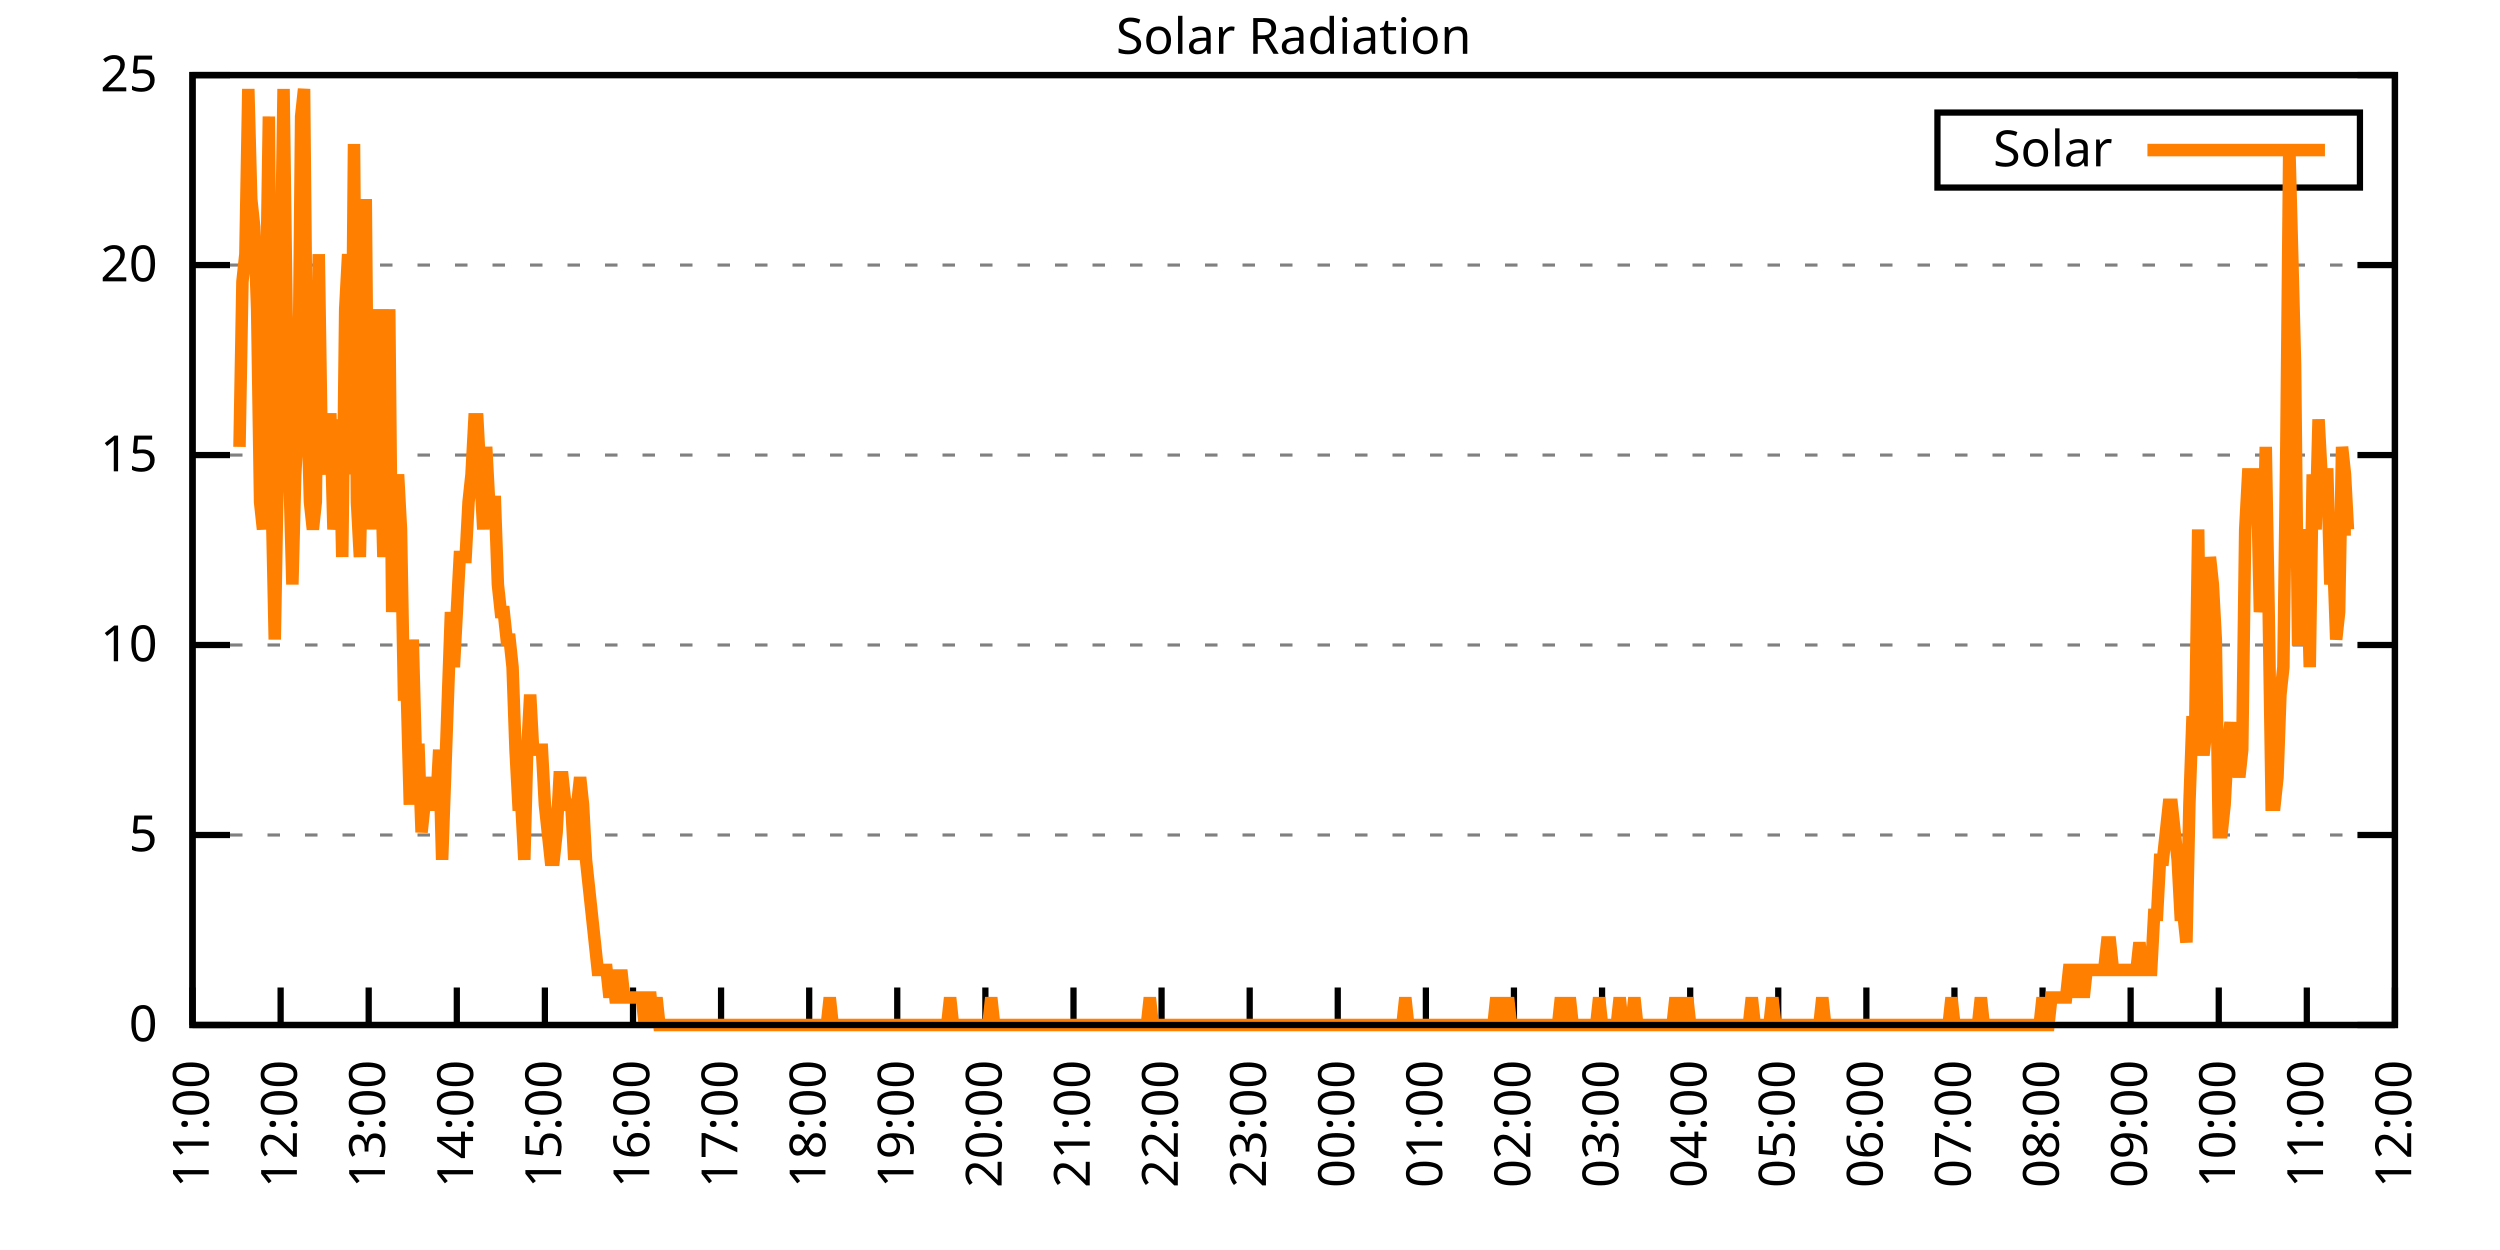
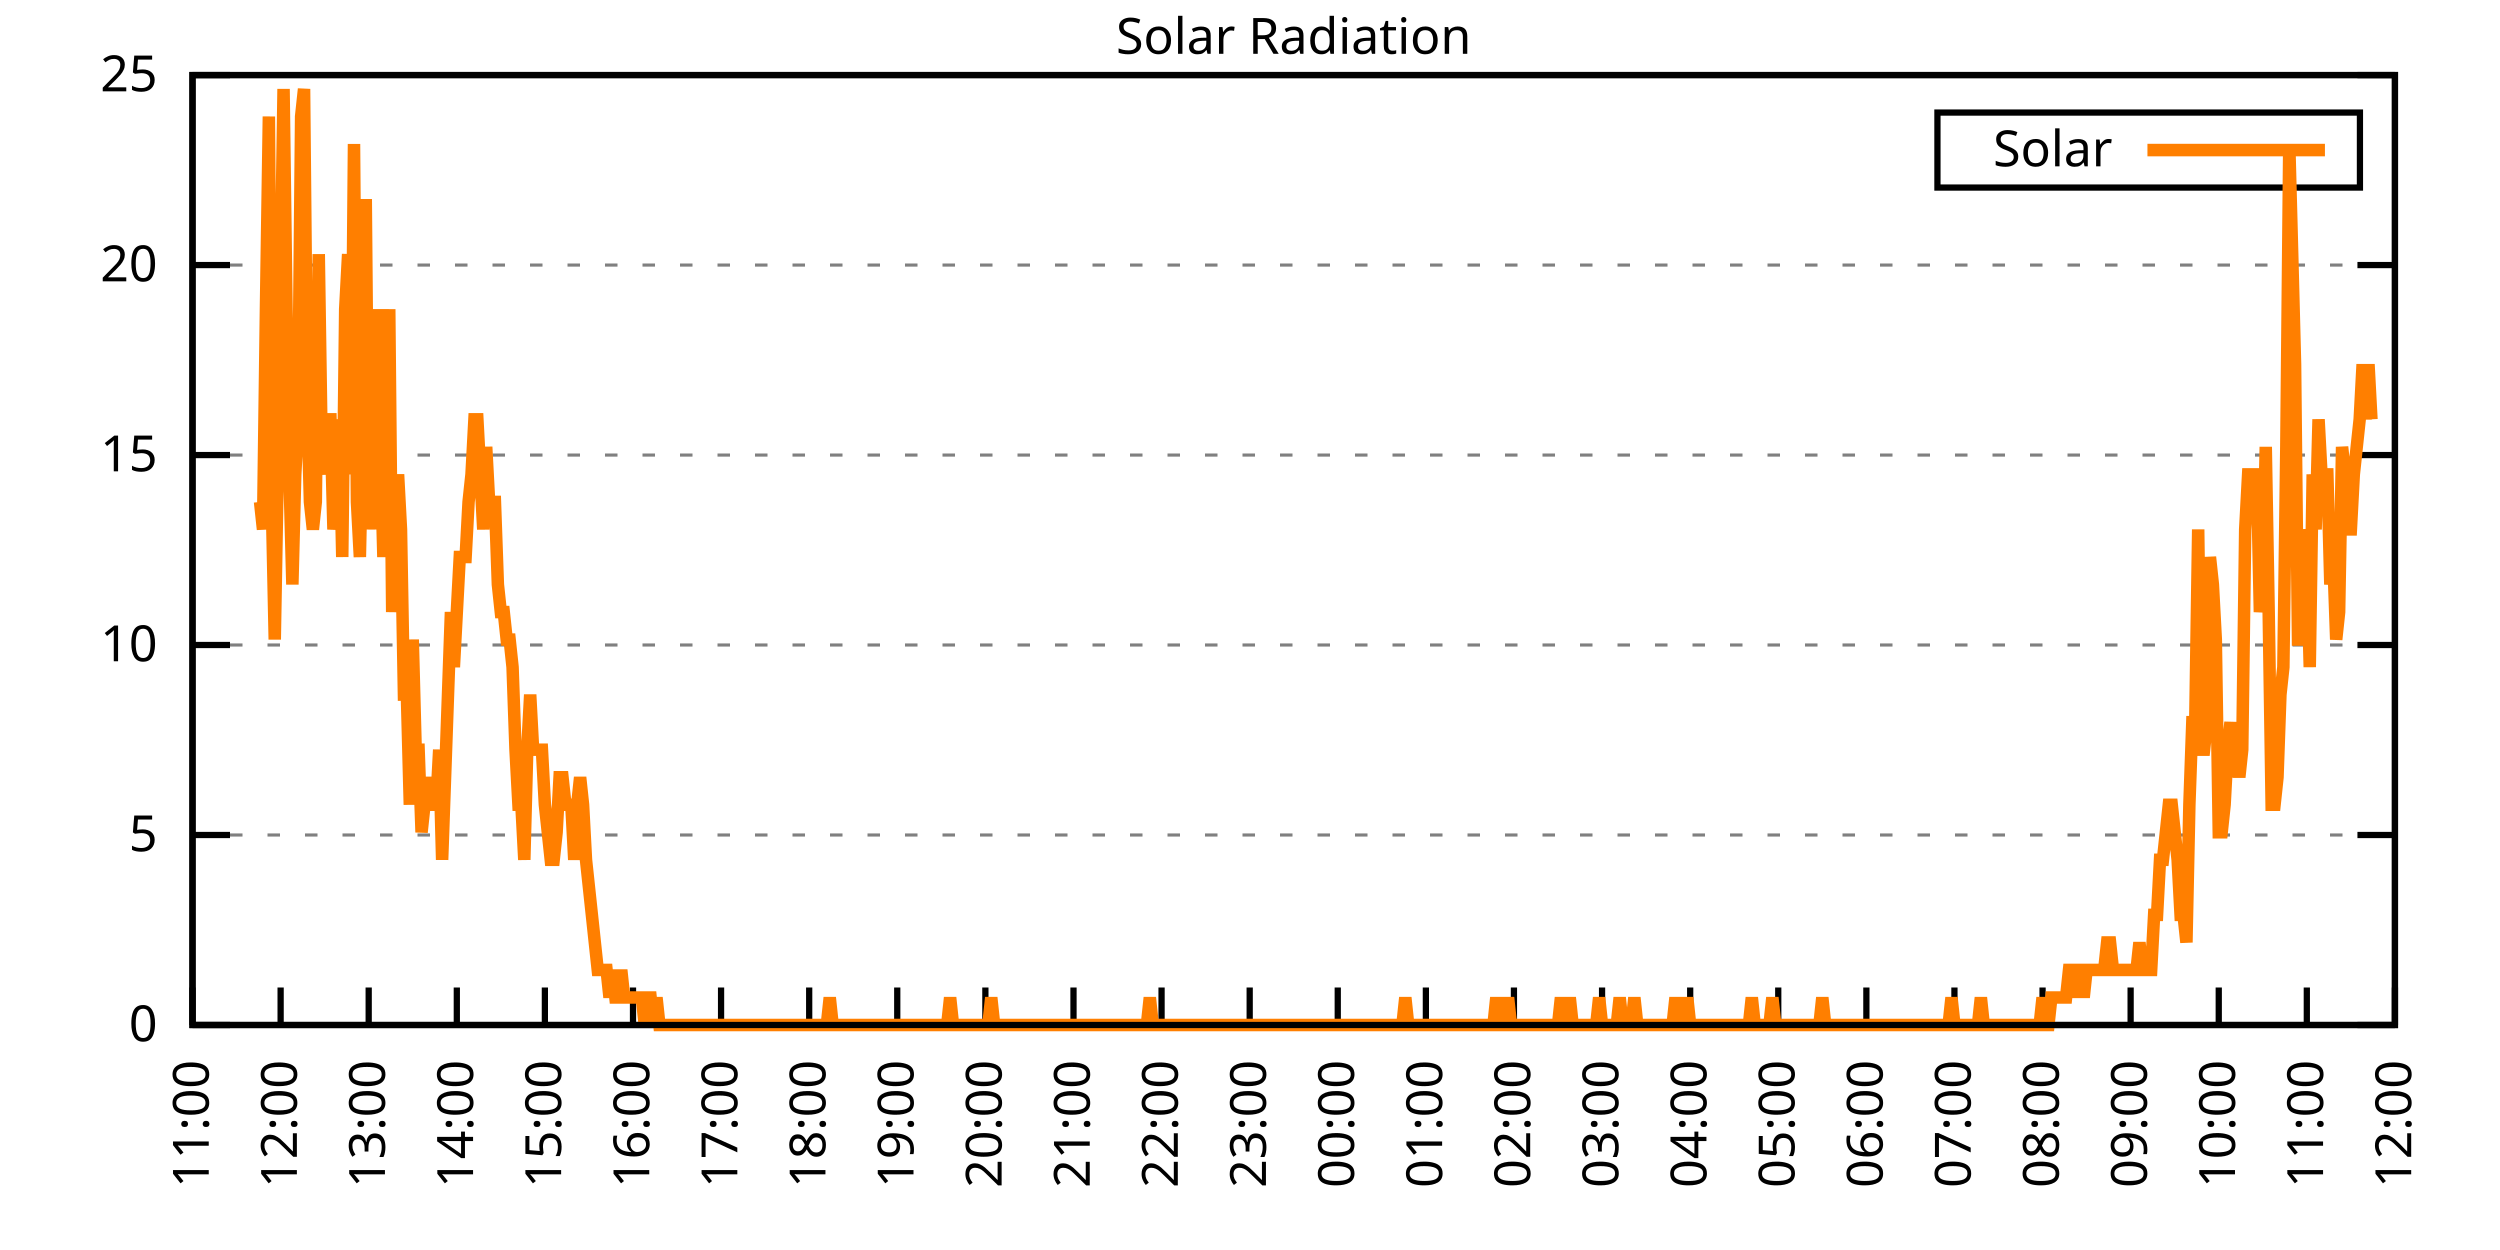
<svg xmlns="http://www.w3.org/2000/svg" xmlns:xlink="http://www.w3.org/1999/xlink" width="400" height="200" viewBox="0 0 400 200">
  <g id="gnuplot_canvas">
    <rect x="0" y="0" width="400" height="200" fill="none" />
    <defs>
      <circle id="gpDot" r="0.5" stroke-width="0.5" stroke="currentColor" />
      <path id="gpPt0" stroke-width="0.333" stroke="currentColor" d="M-1,0 h2 M0,-1 v2" />
      <path id="gpPt1" stroke-width="0.333" stroke="currentColor" d="M-1,-1 L1,1 M1,-1 L-1,1" />
      <path id="gpPt2" stroke-width="0.333" stroke="currentColor" d="M-1,0 L1,0 M0,-1 L0,1 M-1,-1 L1,1 M-1,1 L1,-1" />
      <rect id="gpPt3" stroke-width="0.333" stroke="currentColor" x="-1" y="-1" width="2" height="2" />
      <rect id="gpPt4" stroke-width="0.333" stroke="currentColor" fill="currentColor" x="-1" y="-1" width="2" height="2" />
      <circle id="gpPt5" stroke-width="0.333" stroke="currentColor" cx="0" cy="0" r="1" />
      <use xlink:href="#gpPt5" id="gpPt6" fill="currentColor" stroke="none" />
      <path id="gpPt7" stroke-width="0.333" stroke="currentColor" d="M0,-1.33 L-1.33,0.67 L1.33,0.67 z" />
      <use xlink:href="#gpPt7" id="gpPt8" fill="currentColor" stroke="none" />
      <use xlink:href="#gpPt7" id="gpPt9" stroke="currentColor" transform="rotate(180)" />
      <use xlink:href="#gpPt9" id="gpPt10" fill="currentColor" stroke="none" />
      <use xlink:href="#gpPt3" id="gpPt11" stroke="currentColor" transform="rotate(45)" />
      <use xlink:href="#gpPt11" id="gpPt12" fill="currentColor" stroke="none" />
      <path id="gpPt13" stroke-width="0.333" stroke="currentColor" d="M0,1.330 L1.265,0.411 L0.782,-1.067 L-0.782,-1.076 L-1.265,0.411 z" />
      <use xlink:href="#gpPt13" id="gpPt14" fill="currentColor" stroke="none" />
      <filter id="textbox" filterUnits="objectBoundingBox" x="0" y="0" height="1" width="1">
        <feFlood flood-color="white" flood-opacity="1" result="bgnd" />
        <feComposite in="SourceGraphic" in2="bgnd" operator="atop" />
      </filter>
      <filter id="greybox" filterUnits="objectBoundingBox" x="0" y="0" height="1" width="1">
        <feFlood flood-color="lightgrey" flood-opacity="1" result="grey" />
        <feComposite in="SourceGraphic" in2="grey" operator="atop" />
      </filter>
    </defs>
    <g fill="none" color="white" stroke="currentColor" stroke-width="1.00" stroke-linecap="butt" stroke-linejoin="miter">
</g>
    <g fill="none" color="black" stroke="currentColor" stroke-width="1.00" stroke-linecap="butt" stroke-linejoin="miter">
      <g stroke="none" shape-rendering="crispEdges">
        <polygon fill="rgb(255, 255, 255)" points="30.80,164.00 383.18,164.00 383.18,12.02 30.80,12.02 " />
      </g>
    </g>
    <g fill="none" color="black" stroke="currentColor" stroke-width="1.00" stroke-linecap="butt" stroke-linejoin="miter">
</g>
    <g fill="none" color="black" stroke="black" stroke-width="0.50" stroke-linecap="butt" stroke-linejoin="miter">
</g>
    <g fill="none" color="gray" stroke="currentColor" stroke-width="0.50" stroke-linecap="butt" stroke-linejoin="miter">
      <path stroke="gray" stroke-dasharray="2,4" class="gridline" d="M30.80,164.00 L383.19,164.00  " />
    </g>
    <g fill="none" color="gray" stroke="gray" stroke-width="1.00" stroke-linecap="butt" stroke-linejoin="miter">
</g>
    <g fill="none" color="black" stroke="currentColor" stroke-width="1.00" stroke-linecap="butt" stroke-linejoin="miter">
      <path stroke="black" d="M30.80,164.00 L36.80,164.00 M383.19,164.00 L377.19,164.00  " />
      <g transform="translate(25.20,166.60)" stroke="none" fill="black" font-family="Sans" font-size="8.00" text-anchor="end">
        <text>
          <tspan font-family="Sans"> 0</tspan>
        </text>
      </g>
    </g>
    <g fill="none" color="black" stroke="currentColor" stroke-width="1.00" stroke-linecap="butt" stroke-linejoin="miter">
</g>
    <g fill="none" color="black" stroke="black" stroke-width="0.50" stroke-linecap="butt" stroke-linejoin="miter">
</g>
    <g fill="none" color="gray" stroke="currentColor" stroke-width="0.50" stroke-linecap="butt" stroke-linejoin="miter">
      <path stroke="gray" stroke-dasharray="2,4" class="gridline" d="M30.80,133.60 L383.19,133.60  " />
    </g>
    <g fill="none" color="gray" stroke="gray" stroke-width="1.00" stroke-linecap="butt" stroke-linejoin="miter">
</g>
    <g fill="none" color="black" stroke="currentColor" stroke-width="1.00" stroke-linecap="butt" stroke-linejoin="miter">
      <path stroke="black" d="M30.80,133.60 L36.80,133.60 M383.19,133.60 L377.19,133.60  " />
      <g transform="translate(25.20,136.20)" stroke="none" fill="black" font-family="Sans" font-size="8.00" text-anchor="end">
        <text>
          <tspan font-family="Sans"> 5</tspan>
        </text>
      </g>
    </g>
    <g fill="none" color="black" stroke="currentColor" stroke-width="1.00" stroke-linecap="butt" stroke-linejoin="miter">
</g>
    <g fill="none" color="black" stroke="black" stroke-width="0.50" stroke-linecap="butt" stroke-linejoin="miter">
</g>
    <g fill="none" color="gray" stroke="currentColor" stroke-width="0.50" stroke-linecap="butt" stroke-linejoin="miter">
      <path stroke="gray" stroke-dasharray="2,4" class="gridline" d="M30.80,103.20 L383.19,103.20  " />
    </g>
    <g fill="none" color="gray" stroke="gray" stroke-width="1.00" stroke-linecap="butt" stroke-linejoin="miter">
</g>
    <g fill="none" color="black" stroke="currentColor" stroke-width="1.00" stroke-linecap="butt" stroke-linejoin="miter">
      <path stroke="black" d="M30.80,103.20 L36.80,103.20 M383.19,103.20 L377.19,103.20  " />
      <g transform="translate(25.20,105.80)" stroke="none" fill="black" font-family="Sans" font-size="8.00" text-anchor="end">
        <text>
          <tspan font-family="Sans"> 10</tspan>
        </text>
      </g>
    </g>
    <g fill="none" color="black" stroke="currentColor" stroke-width="1.00" stroke-linecap="butt" stroke-linejoin="miter">
</g>
    <g fill="none" color="black" stroke="black" stroke-width="0.50" stroke-linecap="butt" stroke-linejoin="miter">
</g>
    <g fill="none" color="gray" stroke="currentColor" stroke-width="0.50" stroke-linecap="butt" stroke-linejoin="miter">
      <path stroke="gray" stroke-dasharray="2,4" class="gridline" d="M30.80,72.81 L383.19,72.81  " />
    </g>
    <g fill="none" color="gray" stroke="gray" stroke-width="1.00" stroke-linecap="butt" stroke-linejoin="miter">
</g>
    <g fill="none" color="black" stroke="currentColor" stroke-width="1.00" stroke-linecap="butt" stroke-linejoin="miter">
      <path stroke="black" d="M30.80,72.81 L36.80,72.81 M383.19,72.81 L377.19,72.81  " />
      <g transform="translate(25.20,75.41)" stroke="none" fill="black" font-family="Sans" font-size="8.00" text-anchor="end">
        <text>
          <tspan font-family="Sans"> 15</tspan>
        </text>
      </g>
    </g>
    <g fill="none" color="black" stroke="currentColor" stroke-width="1.00" stroke-linecap="butt" stroke-linejoin="miter">
</g>
    <g fill="none" color="black" stroke="black" stroke-width="0.50" stroke-linecap="butt" stroke-linejoin="miter">
</g>
    <g fill="none" color="gray" stroke="currentColor" stroke-width="0.50" stroke-linecap="butt" stroke-linejoin="miter">
      <path stroke="gray" stroke-dasharray="2,4" class="gridline" d="M30.80,42.41 L383.19,42.41  " />
    </g>
    <g fill="none" color="gray" stroke="gray" stroke-width="1.00" stroke-linecap="butt" stroke-linejoin="miter">
</g>
    <g fill="none" color="black" stroke="currentColor" stroke-width="1.00" stroke-linecap="butt" stroke-linejoin="miter">
      <path stroke="black" d="M30.80,42.41 L36.80,42.41 M383.19,42.41 L377.19,42.41  " />
      <g transform="translate(25.20,45.01)" stroke="none" fill="black" font-family="Sans" font-size="8.00" text-anchor="end">
        <text>
          <tspan font-family="Sans"> 20</tspan>
        </text>
      </g>
    </g>
    <g fill="none" color="black" stroke="currentColor" stroke-width="1.00" stroke-linecap="butt" stroke-linejoin="miter">
</g>
    <g fill="none" color="black" stroke="black" stroke-width="0.50" stroke-linecap="butt" stroke-linejoin="miter">
</g>
    <g fill="none" color="gray" stroke="currentColor" stroke-width="0.50" stroke-linecap="butt" stroke-linejoin="miter">
      <path stroke="gray" stroke-dasharray="2,4" class="gridline" d="M30.80,12.01 L383.19,12.01  " />
    </g>
    <g fill="none" color="gray" stroke="gray" stroke-width="1.00" stroke-linecap="butt" stroke-linejoin="miter">
</g>
    <g fill="none" color="black" stroke="currentColor" stroke-width="1.00" stroke-linecap="butt" stroke-linejoin="miter">
      <path stroke="black" d="M30.80,12.01 L36.80,12.01 M383.19,12.01 L377.19,12.01  " />
      <g transform="translate(25.20,14.61)" stroke="none" fill="black" font-family="Sans" font-size="8.00" text-anchor="end">
        <text>
          <tspan font-family="Sans"> 25</tspan>
        </text>
      </g>
    </g>
    <g fill="none" color="black" stroke="currentColor" stroke-width="1.00" stroke-linecap="butt" stroke-linejoin="miter">
      <path stroke="black" d="M30.80,164.00 L30.80,158.00  " />
      <g transform="translate(33.40,169.60) rotate(270.00)" stroke="none" fill="black" font-family="Sans" font-size="8.00" text-anchor="end">
        <text>
          <tspan font-family="Sans">11:00</tspan>
        </text>
      </g>
    </g>
    <g fill="none" color="black" stroke="currentColor" stroke-width="1.00" stroke-linecap="butt" stroke-linejoin="miter">
      <path stroke="black" d="M44.90,164.00 L44.90,158.00  " />
      <g transform="translate(47.50,169.60) rotate(270.00)" stroke="none" fill="black" font-family="Sans" font-size="8.00" text-anchor="end">
        <text>
          <tspan font-family="Sans">12:00</tspan>
        </text>
      </g>
    </g>
    <g fill="none" color="black" stroke="currentColor" stroke-width="1.00" stroke-linecap="butt" stroke-linejoin="miter">
      <path stroke="black" d="M58.99,164.00 L58.99,158.00  " />
      <g transform="translate(61.59,169.60) rotate(270.00)" stroke="none" fill="black" font-family="Sans" font-size="8.00" text-anchor="end">
        <text>
          <tspan font-family="Sans">13:00</tspan>
        </text>
      </g>
    </g>
    <g fill="none" color="black" stroke="currentColor" stroke-width="1.00" stroke-linecap="butt" stroke-linejoin="miter">
      <path stroke="black" d="M73.09,164.00 L73.09,158.00  " />
      <g transform="translate(75.69,169.60) rotate(270.00)" stroke="none" fill="black" font-family="Sans" font-size="8.00" text-anchor="end">
        <text>
          <tspan font-family="Sans">14:00</tspan>
        </text>
      </g>
    </g>
    <g fill="none" color="black" stroke="currentColor" stroke-width="1.00" stroke-linecap="butt" stroke-linejoin="miter">
      <path stroke="black" d="M87.18,164.00 L87.18,158.00  " />
      <g transform="translate(89.78,169.60) rotate(270.00)" stroke="none" fill="black" font-family="Sans" font-size="8.00" text-anchor="end">
        <text>
          <tspan font-family="Sans">15:00</tspan>
        </text>
      </g>
    </g>
    <g fill="none" color="black" stroke="currentColor" stroke-width="1.00" stroke-linecap="butt" stroke-linejoin="miter">
      <path stroke="black" d="M101.28,164.00 L101.28,158.00  " />
      <g transform="translate(103.88,169.60) rotate(270.00)" stroke="none" fill="black" font-family="Sans" font-size="8.00" text-anchor="end">
        <text>
          <tspan font-family="Sans">16:00</tspan>
        </text>
      </g>
    </g>
    <g fill="none" color="black" stroke="currentColor" stroke-width="1.00" stroke-linecap="butt" stroke-linejoin="miter">
      <path stroke="black" d="M115.37,164.00 L115.37,158.00  " />
      <g transform="translate(117.97,169.60) rotate(270.00)" stroke="none" fill="black" font-family="Sans" font-size="8.00" text-anchor="end">
        <text>
          <tspan font-family="Sans">17:00</tspan>
        </text>
      </g>
    </g>
    <g fill="none" color="black" stroke="currentColor" stroke-width="1.00" stroke-linecap="butt" stroke-linejoin="miter">
      <path stroke="black" d="M129.47,164.00 L129.47,158.00  " />
      <g transform="translate(132.07,169.60) rotate(270.00)" stroke="none" fill="black" font-family="Sans" font-size="8.00" text-anchor="end">
        <text>
          <tspan font-family="Sans">18:00</tspan>
        </text>
      </g>
    </g>
    <g fill="none" color="black" stroke="currentColor" stroke-width="1.00" stroke-linecap="butt" stroke-linejoin="miter">
      <path stroke="black" d="M143.56,164.00 L143.56,158.00  " />
      <g transform="translate(146.16,169.60) rotate(270.00)" stroke="none" fill="black" font-family="Sans" font-size="8.00" text-anchor="end">
        <text>
          <tspan font-family="Sans">19:00</tspan>
        </text>
      </g>
    </g>
    <g fill="none" color="black" stroke="currentColor" stroke-width="1.00" stroke-linecap="butt" stroke-linejoin="miter">
      <path stroke="black" d="M157.66,164.00 L157.66,158.00  " />
      <g transform="translate(160.26,169.60) rotate(270.00)" stroke="none" fill="black" font-family="Sans" font-size="8.00" text-anchor="end">
        <text>
          <tspan font-family="Sans">20:00</tspan>
        </text>
      </g>
    </g>
    <g fill="none" color="black" stroke="currentColor" stroke-width="1.00" stroke-linecap="butt" stroke-linejoin="miter">
      <path stroke="black" d="M171.76,164.00 L171.76,158.00  " />
      <g transform="translate(174.36,169.60) rotate(270.00)" stroke="none" fill="black" font-family="Sans" font-size="8.00" text-anchor="end">
        <text>
          <tspan font-family="Sans">21:00</tspan>
        </text>
      </g>
    </g>
    <g fill="none" color="black" stroke="currentColor" stroke-width="1.00" stroke-linecap="butt" stroke-linejoin="miter">
      <path stroke="black" d="M185.85,164.00 L185.85,158.00  " />
      <g transform="translate(188.45,169.60) rotate(270.00)" stroke="none" fill="black" font-family="Sans" font-size="8.00" text-anchor="end">
        <text>
          <tspan font-family="Sans">22:00</tspan>
        </text>
      </g>
    </g>
    <g fill="none" color="black" stroke="currentColor" stroke-width="1.00" stroke-linecap="butt" stroke-linejoin="miter">
      <path stroke="black" d="M199.95,164.00 L199.95,158.00  " />
      <g transform="translate(202.55,169.60) rotate(270.00)" stroke="none" fill="black" font-family="Sans" font-size="8.00" text-anchor="end">
        <text>
          <tspan font-family="Sans">23:00</tspan>
        </text>
      </g>
    </g>
    <g fill="none" color="black" stroke="currentColor" stroke-width="1.00" stroke-linecap="butt" stroke-linejoin="miter">
      <path stroke="black" d="M214.04,164.00 L214.04,158.00  " />
      <g transform="translate(216.64,169.60) rotate(270.00)" stroke="none" fill="black" font-family="Sans" font-size="8.00" text-anchor="end">
        <text>
          <tspan font-family="Sans">00:00</tspan>
        </text>
      </g>
    </g>
    <g fill="none" color="black" stroke="currentColor" stroke-width="1.00" stroke-linecap="butt" stroke-linejoin="miter">
      <path stroke="black" d="M228.14,164.00 L228.14,158.00  " />
      <g transform="translate(230.74,169.60) rotate(270.00)" stroke="none" fill="black" font-family="Sans" font-size="8.00" text-anchor="end">
        <text>
          <tspan font-family="Sans">01:00</tspan>
        </text>
      </g>
    </g>
    <g fill="none" color="black" stroke="currentColor" stroke-width="1.00" stroke-linecap="butt" stroke-linejoin="miter">
      <path stroke="black" d="M242.23,164.00 L242.23,158.00  " />
      <g transform="translate(244.83,169.60) rotate(270.00)" stroke="none" fill="black" font-family="Sans" font-size="8.00" text-anchor="end">
        <text>
          <tspan font-family="Sans">02:00</tspan>
        </text>
      </g>
    </g>
    <g fill="none" color="black" stroke="currentColor" stroke-width="1.00" stroke-linecap="butt" stroke-linejoin="miter">
      <path stroke="black" d="M256.33,164.00 L256.33,158.00  " />
      <g transform="translate(258.93,169.60) rotate(270.00)" stroke="none" fill="black" font-family="Sans" font-size="8.00" text-anchor="end">
        <text>
          <tspan font-family="Sans">03:00</tspan>
        </text>
      </g>
    </g>
    <g fill="none" color="black" stroke="currentColor" stroke-width="1.00" stroke-linecap="butt" stroke-linejoin="miter">
      <path stroke="black" d="M270.43,164.00 L270.43,158.00  " />
      <g transform="translate(273.03,169.60) rotate(270.00)" stroke="none" fill="black" font-family="Sans" font-size="8.00" text-anchor="end">
        <text>
          <tspan font-family="Sans">04:00</tspan>
        </text>
      </g>
    </g>
    <g fill="none" color="black" stroke="currentColor" stroke-width="1.00" stroke-linecap="butt" stroke-linejoin="miter">
      <path stroke="black" d="M284.52,164.00 L284.52,158.00  " />
      <g transform="translate(287.12,169.60) rotate(270.00)" stroke="none" fill="black" font-family="Sans" font-size="8.00" text-anchor="end">
        <text>
          <tspan font-family="Sans">05:00</tspan>
        </text>
      </g>
    </g>
    <g fill="none" color="black" stroke="currentColor" stroke-width="1.00" stroke-linecap="butt" stroke-linejoin="miter">
      <path stroke="black" d="M298.62,164.00 L298.62,158.00  " />
      <g transform="translate(301.22,169.60) rotate(270.00)" stroke="none" fill="black" font-family="Sans" font-size="8.00" text-anchor="end">
        <text>
          <tspan font-family="Sans">06:00</tspan>
        </text>
      </g>
    </g>
    <g fill="none" color="black" stroke="currentColor" stroke-width="1.00" stroke-linecap="butt" stroke-linejoin="miter">
      <path stroke="black" d="M312.71,164.00 L312.71,158.00  " />
      <g transform="translate(315.31,169.60) rotate(270.00)" stroke="none" fill="black" font-family="Sans" font-size="8.00" text-anchor="end">
        <text>
          <tspan font-family="Sans">07:00</tspan>
        </text>
      </g>
    </g>
    <g fill="none" color="black" stroke="currentColor" stroke-width="1.00" stroke-linecap="butt" stroke-linejoin="miter">
      <path stroke="black" d="M326.81,164.00 L326.81,158.00  " />
      <g transform="translate(329.41,169.60) rotate(270.00)" stroke="none" fill="black" font-family="Sans" font-size="8.00" text-anchor="end">
        <text>
          <tspan font-family="Sans">08:00</tspan>
        </text>
      </g>
    </g>
    <g fill="none" color="black" stroke="currentColor" stroke-width="1.00" stroke-linecap="butt" stroke-linejoin="miter">
      <path stroke="black" d="M340.90,164.00 L340.90,158.00  " />
      <g transform="translate(343.50,169.60) rotate(270.00)" stroke="none" fill="black" font-family="Sans" font-size="8.00" text-anchor="end">
        <text>
          <tspan font-family="Sans">09:00</tspan>
        </text>
      </g>
    </g>
    <g fill="none" color="black" stroke="currentColor" stroke-width="1.00" stroke-linecap="butt" stroke-linejoin="miter">
      <path stroke="black" d="M355.00,164.00 L355.00,158.00  " />
      <g transform="translate(357.60,169.60) rotate(270.00)" stroke="none" fill="black" font-family="Sans" font-size="8.00" text-anchor="end">
        <text>
          <tspan font-family="Sans">10:00</tspan>
        </text>
      </g>
    </g>
    <g fill="none" color="black" stroke="currentColor" stroke-width="1.00" stroke-linecap="butt" stroke-linejoin="miter">
      <path stroke="black" d="M369.09,164.00 L369.09,158.00  " />
      <g transform="translate(371.69,169.60) rotate(270.00)" stroke="none" fill="black" font-family="Sans" font-size="8.00" text-anchor="end">
        <text>
          <tspan font-family="Sans">11:00</tspan>
        </text>
      </g>
    </g>
    <g fill="none" color="black" stroke="currentColor" stroke-width="1.00" stroke-linecap="butt" stroke-linejoin="miter">
      <path stroke="black" d="M383.19,164.00 L383.19,158.00  " />
      <g transform="translate(385.79,169.60) rotate(270.00)" stroke="none" fill="black" font-family="Sans" font-size="8.00" text-anchor="end">
        <text>
          <tspan font-family="Sans">12:00</tspan>
        </text>
      </g>
    </g>
    <g fill="none" color="black" stroke="currentColor" stroke-width="1.00" stroke-linecap="butt" stroke-linejoin="miter">
</g>
    <g fill="none" color="black" stroke="currentColor" stroke-width="1.00" stroke-linecap="butt" stroke-linejoin="miter">
      <path stroke="black" d="M30.80,12.01 L30.80,164.00 L383.19,164.00 L383.19,12.01 L30.80,12.01 Z  " />
    </g>
    <g fill="none" color="black" stroke="currentColor" stroke-width="1.00" stroke-linecap="butt" stroke-linejoin="miter">
</g>
    <g fill="none" color="black" stroke="currentColor" stroke-width="1.00" stroke-linecap="butt" stroke-linejoin="miter">
      <path stroke="black" d="M309.99,30.01 L309.99,18.01 L377.59,18.01 L377.59,30.01 L309.99,30.01 Z  " />
    </g>
    <g id="Solar_Radiation_plot_1">
      <g fill="none" color="white" stroke="black" stroke-width="2.00" stroke-linecap="butt" stroke-linejoin="miter">
</g>
      <g fill="none" color="black" stroke="currentColor" stroke-width="2.00" stroke-linecap="butt" stroke-linejoin="miter">
        <g transform="translate(337.99,26.61)" stroke="none" fill="black" font-family="Sans" font-size="8.00" text-anchor="end">
          <text>
            <tspan font-family="Sans">Solar</tspan>
          </text>
        </g>
      </g>
      <g fill="none" color="black" stroke="currentColor" stroke-width="2.00" stroke-linecap="butt" stroke-linejoin="miter">
-         <path stroke="rgb(255, 127,   0)" d="M343.59,24.01 L371.99,24.01 M38.32,71.50 L38.79,45.07 L39.26,40.66 L39.73,14.23 L40.20,31.85 L40.67,36.26   L41.14,49.47 L41.61,80.31 L42.08,84.71 L42.55,49.47 L43.02,18.64 L43.49,80.31 L43.96,102.33 L44.43,75.90   L44.90,45.07 L45.37,14.23 L45.84,49.47 L46.31,75.90 L46.78,93.52 L47.24,75.90 L47.71,67.09 L48.18,18.64   L48.65,14.23 L49.12,62.69 L49.59,80.31 L50.06,84.71 L50.53,80.31 L51.00,40.66 L51.47,71.50 L51.94,75.90   L52.41,67.09 L52.88,67.09 L53.35,84.71 L53.82,80.31 L54.29,67.09 L54.76,89.12 L55.23,49.47 L55.70,40.66   L56.17,75.90 L56.64,23.04 L57.11,80.31 L57.58,89.12 L58.05,67.09 L58.52,31.85 L58.99,84.71 L59.46,67.09   L59.93,84.71 L60.40,49.47 L60.87,71.50 L61.34,89.12 L61.81,75.90 L62.28,49.47 L62.75,97.93 L63.22,84.71   L63.69,75.90 L64.16,84.71 L64.63,111.14 L65.10,111.14 L65.57,128.76 L66.04,102.33 L66.51,119.95 L66.98,119.95   L67.45,133.17 L67.92,128.76 L68.39,124.36 L68.86,128.76 L69.33,128.76 L69.80,128.76 L70.27,119.95 L70.74,137.57   L71.21,124.36 L71.68,111.14 L72.15,97.93 L72.62,106.74 L73.09,97.93 L73.56,89.12 L74.03,89.12 L74.50,89.12   L74.97,80.31 L75.44,75.90 L75.91,67.09 L76.38,67.09 L76.85,75.90 L77.32,84.71 L77.79,71.50 L78.26,80.31   L78.73,80.31 L79.19,80.31 L79.66,93.52 L80.13,97.93 L80.60,97.93 L81.07,102.33 L81.54,102.33 L82.01,106.74   L82.48,119.95 L82.95,128.76 L83.42,128.76 L83.89,137.57 L84.36,119.95 L84.83,111.14 L85.30,119.95 L85.77,119.95   L86.24,119.95 L86.71,119.95 L87.18,128.76 L87.65,133.17 L88.12,137.57 L88.59,137.57 L89.06,133.17 L89.53,124.36   L90.00,124.36 L90.47,128.76 L90.94,128.76 L91.41,128.76 L91.88,137.57 L92.35,128.76 L92.82,124.36 L93.29,128.76   L93.76,137.57 L94.23,141.98 L94.70,146.38 L95.17,150.79 L95.64,155.19 L96.11,155.19 L96.58,155.19 L97.05,155.19   L97.52,159.60 L97.99,155.19 L98.46,159.60 L98.93,159.60 L99.40,155.19 L99.87,159.60 L100.34,159.60 L100.81,159.60   L101.28,159.60 L101.75,159.60 L102.22,159.60 L102.69,159.60 L103.16,164.00 L103.63,159.60 L104.10,159.60 L104.57,164.00   L105.04,159.60 L105.51,164.00 L105.98,164.00 L106.45,164.00 L106.92,164.00 L107.39,164.00 L107.86,164.00 L108.33,164.00   L108.80,164.00 L109.27,164.00 L109.74,164.00 L110.21,164.00 L110.68,164.00 L111.14,164.00 L111.61,164.00 L112.08,164.00   L112.55,164.00 L113.02,164.00 L113.49,164.00 L113.96,164.00 L114.43,164.00 L114.90,164.00 L115.37,164.00 L115.84,164.00   L116.31,164.00 L116.78,164.00 L117.25,164.00 L117.72,164.00 L118.19,164.00 L118.66,164.00 L119.13,164.00 L119.60,164.00   L120.07,164.00 L120.54,164.00 L121.01,164.00 L121.48,164.00 L121.95,164.00 L122.42,164.00 L122.89,164.00 L123.36,164.00   L123.83,164.00 L124.30,164.00 L124.77,164.00 L125.24,164.00 L125.71,164.00 L126.18,164.00 L126.65,164.00 L127.12,164.00   L127.59,164.00 L128.06,164.00 L128.53,164.00 L129.00,164.00 L129.47,164.00 L129.94,164.00 L130.41,164.00 L130.88,164.00   L131.35,164.00 L131.82,164.00 L132.29,164.00 L132.76,159.60 L133.23,164.00 L133.70,164.00 L134.17,164.00 L134.64,164.00   L135.11,164.00 L135.58,164.00 L136.05,164.00 L136.52,164.00 L136.99,164.00 L137.46,164.00 L137.93,164.00 L138.40,164.00   L138.87,164.00 L139.34,164.00 L139.81,164.00 L140.28,164.00 L140.75,164.00 L141.22,164.00 L141.69,164.00 L142.16,164.00   L142.63,164.00 L143.09,164.00 L143.56,164.00 L144.03,164.00 L144.50,164.00 L144.97,164.00 L145.44,164.00 L145.91,164.00   L146.38,164.00 L146.85,164.00 L147.32,164.00 L147.79,164.00 L148.26,164.00 L148.73,164.00 L149.20,164.00 L149.67,164.00   L150.14,164.00 L150.61,164.00 L151.08,164.00 L151.55,164.00 L152.02,159.60 L152.49,164.00 L152.96,164.00 L153.43,164.00   L153.90,164.00 L154.37,164.00 L154.84,164.00 L155.31,164.00 L155.78,164.00 L156.25,164.00 L156.72,164.00 L157.19,164.00   L157.66,164.00 L158.13,164.00 L158.60,159.60 L159.07,164.00 L159.54,164.00 L160.01,164.00 L160.48,164.00 L160.95,164.00   L161.42,164.00 L161.89,164.00 L162.36,164.00 L162.83,164.00 L163.30,164.00 L163.77,164.00 L164.24,164.00 L164.71,164.00   L165.18,164.00 L165.65,164.00 L166.12,164.00 L166.59,164.00 L167.06,164.00 L167.53,164.00 L168.00,164.00 L168.47,164.00   L168.94,164.00 L169.41,164.00 L169.88,164.00 L170.35,164.00 L170.82,164.00 L171.29,164.00 L171.76,164.00 L172.23,164.00   L172.70,164.00 L173.17,164.00 L173.64,164.00 L174.11,164.00 L174.58,164.00 L175.04,164.00 L175.51,164.00 L175.98,164.00   L176.45,164.00 L176.92,164.00 L177.39,164.00 L177.86,164.00 L178.33,164.00 L178.80,164.00 L179.27,164.00 L179.74,164.00   L180.21,164.00 L180.68,164.00 L181.15,164.00 L181.62,164.00 L182.09,164.00 L182.56,164.00 L183.03,164.00 L183.50,164.00   L183.97,159.60 L184.44,164.00 L184.91,164.00 L185.38,164.00 L185.85,164.00 L186.32,164.00 L186.79,164.00 L187.26,164.00   L187.73,164.00 L188.20,164.00 L188.67,164.00 L189.14,164.00 L189.61,164.00 L190.08,164.00 L190.55,164.00 L191.02,164.00   L191.49,164.00 L191.96,164.00 L192.43,164.00 L192.90,164.00 L193.37,164.00 L193.84,164.00 L194.31,164.00 L194.78,164.00   L195.25,164.00 L195.72,164.00 L196.19,164.00 L196.66,164.00 L197.13,164.00 L197.60,164.00 L198.07,164.00 L198.54,164.00   L199.01,164.00 L199.48,164.00 L199.95,164.00 L200.42,164.00 L200.89,164.00 L201.36,164.00 L201.83,164.00 L202.30,164.00   L202.77,164.00 L203.24,164.00 L203.71,164.00 L204.18,164.00 L204.65,164.00 L205.12,164.00 L205.59,164.00 L206.06,164.00   L206.53,164.00 L207.00,164.00 L207.46,164.00 L207.93,164.00 L208.40,164.00 L208.87,164.00 L209.34,164.00 L209.81,164.00   L210.28,164.00 L210.75,164.00 L211.22,164.00 L211.69,164.00 L212.16,164.00 L212.63,164.00 L213.10,164.00 L213.57,164.00   L214.04,164.00 L214.51,164.00 L214.98,164.00 L215.45,164.00 L215.92,164.00 L216.39,164.00 L216.86,164.00 L217.33,164.00   L217.80,164.00 L218.27,164.00 L218.74,164.00 L219.21,164.00 L219.68,164.00 L220.15,164.00 L220.62,164.00 L221.09,164.00   L221.56,164.00 L222.03,164.00 L222.50,164.00 L222.97,164.00 L223.44,164.00 L223.91,164.00 L224.38,164.00 L224.85,159.60   L225.32,164.00 L225.79,164.00 L226.26,164.00 L226.73,164.00 L227.20,164.00 L227.67,164.00 L228.14,164.00 L228.61,164.00   L229.08,164.00 L229.55,164.00 L230.02,164.00 L230.49,164.00 L230.96,164.00 L231.43,164.00 L231.90,164.00 L232.37,164.00   L232.84,164.00 L233.31,164.00 L233.78,164.00 L234.25,164.00 L234.72,164.00 L235.19,164.00 L235.66,164.00 L236.13,164.00   L236.60,164.00 L237.07,164.00 L237.54,164.00 L238.01,164.00 L238.48,164.00 L238.95,164.00 L239.41,159.60 L239.88,164.00   L240.35,164.00 L240.82,164.00 L241.29,159.60 L241.76,164.00 L242.23,164.00 L242.70,164.00 L243.17,164.00 L243.64,164.00   L244.11,164.00 L244.58,164.00 L245.05,164.00 L245.52,164.00 L245.99,164.00 L246.46,164.00 L246.93,164.00 L247.40,164.00   L247.87,164.00 L248.34,164.00 L248.81,164.00 L249.28,164.00 L249.75,159.60 L250.22,164.00 L250.69,164.00 L251.16,159.60   L251.63,164.00 L252.10,164.00 L252.57,164.00 L253.04,164.00 L253.51,164.00 L253.98,164.00 L254.45,164.00 L254.92,164.00   L255.39,164.00 L255.86,159.60 L256.33,164.00 L256.80,164.00 L257.27,164.00 L257.74,164.00 L258.21,164.00 L258.68,164.00   L259.15,159.60 L259.62,164.00 L260.09,164.00 L260.56,164.00 L261.03,164.00 L261.50,159.60 L261.97,164.00 L262.44,164.00   L262.91,164.00 L263.38,164.00 L263.85,164.00 L264.32,164.00 L264.79,164.00 L265.26,164.00 L265.73,164.00 L266.20,164.00   L266.67,164.00 L267.14,164.00 L267.61,164.00 L268.08,159.60 L268.55,164.00 L269.02,164.00 L269.49,164.00 L269.96,159.60   L270.43,164.00 L270.90,164.00 L271.36,164.00 L271.83,164.00 L272.30,164.00 L272.77,164.00 L273.24,164.00 L273.71,164.00   L274.18,164.00 L274.65,164.00 L275.12,164.00 L275.59,164.00 L276.06,164.00 L276.53,164.00 L277.00,164.00 L277.47,164.00   L277.94,164.00 L278.41,164.00 L278.88,164.00 L279.35,164.00 L279.82,164.00 L280.29,159.60 L280.76,164.00 L281.23,164.00   L281.70,164.00 L282.17,164.00 L282.64,164.00 L283.11,164.00 L283.58,159.60 L284.05,164.00 L284.52,164.00 L284.99,164.00   L285.46,164.00 L285.93,164.00 L286.40,164.00 L286.87,164.00 L287.34,164.00 L287.81,164.00 L288.28,164.00 L288.75,164.00   L289.22,164.00 L289.69,164.00 L290.16,164.00 L290.63,164.00 L291.10,164.00 L291.57,159.60 L292.04,164.00 L292.51,164.00   L292.98,164.00 L293.45,164.00 L293.92,164.00 L294.39,164.00 L294.86,164.00 L295.33,164.00 L295.80,164.00 L296.27,164.00   L296.74,164.00 L297.21,164.00 L297.68,164.00 L298.15,164.00 L298.62,164.00 L299.09,164.00 L299.56,164.00 L300.03,164.00   L300.50,164.00 L300.97,164.00 L301.44,164.00 L301.91,164.00 L302.38,164.00 L302.85,164.00 L303.31,164.00 L303.78,164.00   L304.25,164.00 L304.72,164.00 L305.19,164.00 L305.66,164.00 L306.13,164.00 L306.60,164.00 L307.07,164.00 L307.54,164.00   L308.01,164.00 L308.48,164.00 L308.95,164.00 L309.42,164.00 L309.89,164.00 L310.36,164.00 L310.83,164.00 L311.30,164.00   L311.77,164.00 L312.24,159.60 L312.71,164.00 L313.18,164.00 L313.65,164.00 L314.12,164.00 L314.59,164.00 L315.06,164.00   L315.53,164.00 L316.00,164.00 L316.47,164.00 L316.94,159.60 L317.41,164.00 L317.88,164.00 L318.35,164.00 L318.82,164.00   L319.29,164.00 L319.76,164.00 L320.23,164.00 L320.70,164.00 L321.17,164.00 L321.64,164.00 L322.11,164.00 L322.58,164.00   L323.05,164.00 L323.52,164.00 L323.99,164.00 L324.46,164.00 L324.93,164.00 L325.40,164.00 L325.87,164.00 L326.34,164.00   L326.81,159.60 L327.28,164.00 L327.75,164.00 L328.22,159.60 L328.69,159.60 L329.16,159.60 L329.63,159.60 L330.10,159.60   L330.57,159.60 L331.04,155.19 L331.51,155.19 L331.98,159.60 L332.45,155.19 L332.92,155.19 L333.39,159.60 L333.86,155.19   L334.33,155.19 L334.80,155.19 L335.26,155.19 L335.73,155.19 L336.20,155.19 L336.67,155.19 L337.14,150.79 L337.61,150.79   L338.08,155.19 L338.55,155.19 L339.02,155.19 L339.49,155.19 L339.96,155.19 L340.43,155.19 L340.90,155.19 L341.37,155.19   L341.84,155.19 L342.31,150.79 L342.78,155.19 L343.25,155.19 L343.72,155.19 L344.19,155.19 L344.66,146.38 L345.13,146.38   L345.60,137.57 L346.07,137.57 L346.54,133.17 L347.01,128.76 L347.48,128.76 L347.95,133.17 L348.42,137.57 L348.89,146.38   L349.36,146.38 L349.83,150.79 L350.30,128.76 L350.77,115.55 L351.24,115.55 L351.71,84.71 L352.18,119.95 L352.65,119.95   L353.12,115.55 L353.59,89.12 L354.06,93.52 L354.53,102.33 L355.00,133.17 L355.47,133.17 L355.94,128.76 L356.41,119.95   L356.88,115.55 L357.35,124.36 L357.82,119.95 L358.29,124.36 L358.76,119.95 L359.23,84.71 L359.70,75.90 L360.17,75.90   L360.64,75.90 L361.11,75.90 L361.58,97.93 L362.05,93.52 L362.52,71.50 L362.99,97.93 L363.46,128.76 L363.93,128.76   L364.40,124.36 L364.87,111.14 L365.34,106.74 L365.81,71.50 L366.28,23.04 L366.75,40.66 L367.21,58.28 L367.68,102.33   L368.15,102.33 L368.62,84.71 L369.09,89.12 L369.56,106.74 L370.03,75.90 L370.50,84.71 L370.97,67.09 L371.44,75.90   L371.91,75.90 L372.38,75.90 L372.85,93.52 L373.32,89.12 L373.79,102.33 L374.26,97.93 L374.73,71.50 L375.20,75.90   L375.67,84.71 L376.14,84.71  " />
+         <path stroke="rgb(255, 127,   0)" d="M343.59,24.01 L371.99,24.01 M41.61,80.31 L42.08,84.71 L42.55,49.47 L43.02,18.64 L43.49,80.31 L43.96,102.33   L44.43,75.90 L44.90,45.07 L45.37,14.23 L45.84,49.47 L46.31,75.90 L46.78,93.52 L47.24,75.90 L47.71,67.09   L48.18,18.64 L48.65,14.23 L49.12,62.69 L49.59,80.31 L50.06,84.71 L50.53,80.31 L51.00,40.66 L51.47,71.50   L51.94,75.90 L52.41,67.09 L52.88,67.09 L53.35,84.71 L53.82,80.31 L54.29,67.09 L54.76,89.12 L55.23,49.47   L55.70,40.66 L56.17,75.90 L56.64,23.04 L57.11,80.31 L57.58,89.12 L58.05,67.09 L58.52,31.85 L58.99,84.71   L59.46,67.09 L59.93,84.71 L60.40,49.47 L60.87,71.50 L61.34,89.12 L61.81,75.90 L62.28,49.47 L62.75,97.93   L63.22,84.71 L63.69,75.90 L64.16,84.71 L64.63,111.14 L65.10,111.14 L65.57,128.76 L66.04,102.33 L66.51,119.95   L66.98,119.95 L67.45,133.17 L67.92,128.76 L68.39,124.36 L68.86,128.76 L69.33,128.76 L69.80,128.76 L70.27,119.95   L70.74,137.57 L71.21,124.36 L71.68,111.14 L72.15,97.93 L72.62,106.74 L73.09,97.93 L73.56,89.12 L74.03,89.12   L74.50,89.12 L74.97,80.31 L75.44,75.90 L75.91,67.09 L76.38,67.09 L76.85,75.90 L77.32,84.71 L77.79,71.50   L78.26,80.31 L78.73,80.31 L79.19,80.31 L79.66,93.52 L80.13,97.93 L80.60,97.93 L81.07,102.33 L81.54,102.33   L82.01,106.74 L82.48,119.95 L82.95,128.76 L83.42,128.76 L83.89,137.57 L84.36,119.95 L84.83,111.14 L85.30,119.95   L85.77,119.95 L86.24,119.95 L86.71,119.95 L87.18,128.76 L87.65,133.17 L88.12,137.57 L88.59,137.57 L89.06,133.17   L89.53,124.36 L90.00,124.36 L90.47,128.76 L90.94,128.76 L91.41,128.76 L91.88,137.57 L92.35,128.76 L92.82,124.36   L93.29,128.76 L93.76,137.57 L94.23,141.98 L94.70,146.38 L95.17,150.79 L95.64,155.19 L96.11,155.19 L96.58,155.19   L97.05,155.19 L97.52,159.60 L97.99,155.19 L98.46,159.60 L98.93,159.60 L99.40,155.19 L99.87,159.60 L100.34,159.60   L100.81,159.60 L101.28,159.60 L101.75,159.60 L102.22,159.60 L102.69,159.60 L103.16,164.00 L103.63,159.60 L104.10,159.60   L104.57,164.00 L105.04,159.60 L105.51,164.00 L105.98,164.00 L106.45,164.00 L106.92,164.00 L107.39,164.00 L107.86,164.00   L108.33,164.00 L108.80,164.00 L109.27,164.00 L109.74,164.00 L110.21,164.00 L110.68,164.00 L111.14,164.00 L111.61,164.00   L112.08,164.00 L112.55,164.00 L113.02,164.00 L113.49,164.00 L113.96,164.00 L114.43,164.00 L114.90,164.00 L115.37,164.00   L115.84,164.00 L116.31,164.00 L116.78,164.00 L117.25,164.00 L117.72,164.00 L118.19,164.00 L118.66,164.00 L119.13,164.00   L119.60,164.00 L120.07,164.00 L120.54,164.00 L121.01,164.00 L121.48,164.00 L121.95,164.00 L122.42,164.00 L122.89,164.00   L123.36,164.00 L123.83,164.00 L124.30,164.00 L124.77,164.00 L125.24,164.00 L125.71,164.00 L126.18,164.00 L126.65,164.00   L127.12,164.00 L127.59,164.00 L128.06,164.00 L128.53,164.00 L129.00,164.00 L129.47,164.00 L129.94,164.00 L130.41,164.00   L130.88,164.00 L131.35,164.00 L131.82,164.00 L132.29,164.00 L132.76,159.60 L133.23,164.00 L133.70,164.00 L134.17,164.00   L134.64,164.00 L135.11,164.00 L135.58,164.00 L136.05,164.00 L136.52,164.00 L136.99,164.00 L137.46,164.00 L137.93,164.00   L138.40,164.00 L138.87,164.00 L139.34,164.00 L139.81,164.00 L140.28,164.00 L140.75,164.00 L141.22,164.00 L141.69,164.00   L142.16,164.00 L142.63,164.00 L143.09,164.00 L143.56,164.00 L144.03,164.00 L144.50,164.00 L144.97,164.00 L145.44,164.00   L145.91,164.00 L146.38,164.00 L146.85,164.00 L147.32,164.00 L147.79,164.00 L148.26,164.00 L148.73,164.00 L149.20,164.00   L149.67,164.00 L150.14,164.00 L150.61,164.00 L151.08,164.00 L151.55,164.00 L152.02,159.60 L152.49,164.00 L152.96,164.00   L153.43,164.00 L153.90,164.00 L154.37,164.00 L154.84,164.00 L155.31,164.00 L155.78,164.00 L156.25,164.00 L156.72,164.00   L157.19,164.00 L157.66,164.00 L158.13,164.00 L158.60,159.60 L159.07,164.00 L159.54,164.00 L160.01,164.00 L160.48,164.00   L160.95,164.00 L161.42,164.00 L161.89,164.00 L162.36,164.00 L162.83,164.00 L163.30,164.00 L163.77,164.00 L164.24,164.00   L164.71,164.00 L165.18,164.00 L165.65,164.00 L166.12,164.00 L166.59,164.00 L167.06,164.00 L167.53,164.00 L168.00,164.00   L168.47,164.00 L168.94,164.00 L169.41,164.00 L169.88,164.00 L170.35,164.00 L170.82,164.00 L171.29,164.00 L171.76,164.00   L172.23,164.00 L172.70,164.00 L173.17,164.00 L173.64,164.00 L174.11,164.00 L174.58,164.00 L175.04,164.00 L175.51,164.00   L175.98,164.00 L176.45,164.00 L176.92,164.00 L177.39,164.00 L177.86,164.00 L178.33,164.00 L178.80,164.00 L179.27,164.00   L179.74,164.00 L180.21,164.00 L180.68,164.00 L181.15,164.00 L181.62,164.00 L182.09,164.00 L182.56,164.00 L183.03,164.00   L183.50,164.00 L183.97,159.60 L184.44,164.00 L184.91,164.00 L185.38,164.00 L185.85,164.00 L186.32,164.00 L186.79,164.00   L187.26,164.00 L187.73,164.00 L188.20,164.00 L188.67,164.00 L189.14,164.00 L189.61,164.00 L190.08,164.00 L190.55,164.00   L191.02,164.00 L191.49,164.00 L191.96,164.00 L192.43,164.00 L192.90,164.00 L193.37,164.00 L193.84,164.00 L194.31,164.00   L194.78,164.00 L195.25,164.00 L195.72,164.00 L196.19,164.00 L196.66,164.00 L197.13,164.00 L197.60,164.00 L198.07,164.00   L198.54,164.00 L199.01,164.00 L199.48,164.00 L199.95,164.00 L200.42,164.00 L200.89,164.00 L201.36,164.00 L201.83,164.00   L202.30,164.00 L202.77,164.00 L203.24,164.00 L203.71,164.00 L204.18,164.00 L204.65,164.00 L205.12,164.00 L205.59,164.00   L206.06,164.00 L206.53,164.00 L207.00,164.00 L207.46,164.00 L207.93,164.00 L208.40,164.00 L208.87,164.00 L209.34,164.00   L209.81,164.00 L210.28,164.00 L210.75,164.00 L211.22,164.00 L211.69,164.00 L212.16,164.00 L212.63,164.00 L213.10,164.00   L213.57,164.00 L214.04,164.00 L214.51,164.00 L214.98,164.00 L215.45,164.00 L215.92,164.00 L216.39,164.00 L216.86,164.00   L217.33,164.00 L217.80,164.00 L218.27,164.00 L218.74,164.00 L219.21,164.00 L219.68,164.00 L220.15,164.00 L220.62,164.00   L221.09,164.00 L221.56,164.00 L222.03,164.00 L222.50,164.00 L222.97,164.00 L223.44,164.00 L223.91,164.00 L224.38,164.00   L224.85,159.60 L225.32,164.00 L225.79,164.00 L226.26,164.00 L226.73,164.00 L227.20,164.00 L227.67,164.00 L228.14,164.00   L228.61,164.00 L229.08,164.00 L229.55,164.00 L230.02,164.00 L230.49,164.00 L230.96,164.00 L231.43,164.00 L231.90,164.00   L232.37,164.00 L232.84,164.00 L233.31,164.00 L233.78,164.00 L234.25,164.00 L234.72,164.00 L235.19,164.00 L235.66,164.00   L236.13,164.00 L236.60,164.00 L237.07,164.00 L237.54,164.00 L238.01,164.00 L238.48,164.00 L238.95,164.00 L239.41,159.60   L239.88,164.00 L240.35,164.00 L240.82,164.00 L241.29,159.60 L241.76,164.00 L242.23,164.00 L242.70,164.00 L243.17,164.00   L243.64,164.00 L244.11,164.00 L244.58,164.00 L245.05,164.00 L245.52,164.00 L245.99,164.00 L246.46,164.00 L246.93,164.00   L247.40,164.00 L247.87,164.00 L248.34,164.00 L248.81,164.00 L249.28,164.00 L249.75,159.60 L250.22,164.00 L250.69,164.00   L251.16,159.60 L251.63,164.00 L252.10,164.00 L252.57,164.00 L253.04,164.00 L253.51,164.00 L253.98,164.00 L254.45,164.00   L254.92,164.00 L255.39,164.00 L255.86,159.60 L256.33,164.00 L256.80,164.00 L257.27,164.00 L257.74,164.00 L258.21,164.00   L258.68,164.00 L259.15,159.60 L259.62,164.00 L260.09,164.00 L260.56,164.00 L261.03,164.00 L261.50,159.60 L261.97,164.00   L262.44,164.00 L262.91,164.00 L263.38,164.00 L263.85,164.00 L264.32,164.00 L264.79,164.00 L265.26,164.00 L265.73,164.00   L266.20,164.00 L266.67,164.00 L267.14,164.00 L267.61,164.00 L268.08,159.60 L268.55,164.00 L269.02,164.00 L269.49,164.00   L269.96,159.60 L270.43,164.00 L270.90,164.00 L271.36,164.00 L271.83,164.00 L272.30,164.00 L272.77,164.00 L273.24,164.00   L273.71,164.00 L274.18,164.00 L274.65,164.00 L275.12,164.00 L275.59,164.00 L276.06,164.00 L276.53,164.00 L277.00,164.00   L277.47,164.00 L277.94,164.00 L278.41,164.00 L278.88,164.00 L279.35,164.00 L279.82,164.00 L280.29,159.60 L280.76,164.00   L281.23,164.00 L281.70,164.00 L282.17,164.00 L282.64,164.00 L283.11,164.00 L283.58,159.60 L284.05,164.00 L284.52,164.00   L284.99,164.00 L285.46,164.00 L285.93,164.00 L286.40,164.00 L286.87,164.00 L287.34,164.00 L287.81,164.00 L288.28,164.00   L288.75,164.00 L289.22,164.00 L289.69,164.00 L290.16,164.00 L290.63,164.00 L291.10,164.00 L291.57,159.60 L292.04,164.00   L292.51,164.00 L292.98,164.00 L293.45,164.00 L293.92,164.00 L294.39,164.00 L294.86,164.00 L295.33,164.00 L295.80,164.00   L296.27,164.00 L296.74,164.00 L297.21,164.00 L297.68,164.00 L298.15,164.00 L298.62,164.00 L299.09,164.00 L299.56,164.00   L300.03,164.00 L300.50,164.00 L300.97,164.00 L301.44,164.00 L301.91,164.00 L302.38,164.00 L302.85,164.00 L303.31,164.00   L303.78,164.00 L304.25,164.00 L304.72,164.00 L305.19,164.00 L305.66,164.00 L306.13,164.00 L306.60,164.00 L307.07,164.00   L307.54,164.00 L308.01,164.00 L308.48,164.00 L308.95,164.00 L309.42,164.00 L309.89,164.00 L310.36,164.00 L310.83,164.00   L311.30,164.00 L311.77,164.00 L312.24,159.60 L312.71,164.00 L313.18,164.00 L313.65,164.00 L314.12,164.00 L314.59,164.00   L315.06,164.00 L315.53,164.00 L316.00,164.00 L316.47,164.00 L316.94,159.60 L317.41,164.00 L317.88,164.00 L318.35,164.00   L318.82,164.00 L319.29,164.00 L319.76,164.00 L320.23,164.00 L320.70,164.00 L321.17,164.00 L321.64,164.00 L322.11,164.00   L322.58,164.00 L323.05,164.00 L323.52,164.00 L323.99,164.00 L324.46,164.00 L324.93,164.00 L325.40,164.00 L325.87,164.00   L326.34,164.00 L326.81,159.60 L327.28,164.00 L327.75,164.00 L328.22,159.60 L328.69,159.60 L329.16,159.60 L329.63,159.60   L330.10,159.60 L330.57,159.60 L331.04,155.19 L331.51,155.19 L331.98,159.60 L332.45,155.19 L332.92,155.19 L333.39,159.60   L333.86,155.19 L334.33,155.19 L334.80,155.19 L335.26,155.19 L335.73,155.19 L336.20,155.19 L336.67,155.19 L337.14,150.79   L337.61,150.79 L338.08,155.19 L338.55,155.19 L339.02,155.19 L339.49,155.19 L339.96,155.19 L340.43,155.19 L340.90,155.19   L341.37,155.19 L341.84,155.19 L342.31,150.79 L342.78,155.19 L343.25,155.19 L343.72,155.19 L344.19,155.19 L344.66,146.38   L345.13,146.38 L345.60,137.57 L346.07,137.57 L346.54,133.17 L347.01,128.76 L347.48,128.76 L347.95,133.17 L348.42,137.57   L348.89,146.38 L349.36,146.38 L349.83,150.79 L350.30,128.76 L350.77,115.55 L351.24,115.55 L351.71,84.71 L352.18,119.95   L352.65,119.95 L353.12,115.55 L353.59,89.12 L354.06,93.52 L354.53,102.33 L355.00,133.17 L355.47,133.17 L355.94,128.76   L356.41,119.95 L356.88,115.55 L357.35,124.36 L357.82,119.95 L358.29,124.36 L358.76,119.95 L359.23,84.71 L359.70,75.90   L360.17,75.90 L360.64,75.90 L361.11,75.90 L361.58,97.93 L362.05,93.52 L362.52,71.50 L362.99,97.93 L363.46,128.76   L363.93,128.76 L364.40,124.36 L364.87,111.14 L365.34,106.74 L365.81,71.50 L366.28,23.04 L366.75,40.66 L367.21,58.28   L367.68,102.33 L368.15,102.33 L368.62,84.71 L369.09,89.12 L369.56,106.74 L370.03,75.90 L370.50,84.71 L370.97,67.09   L371.44,75.90 L371.91,75.90 L372.38,75.90 L372.85,93.52 L373.32,89.12 L373.79,102.33 L374.26,97.93 L374.73,71.50   L375.20,75.90 L375.67,84.71 L376.14,84.71 L376.61,75.90 L377.08,71.50 L377.55,67.09 L378.02,58.28 L378.49,67.09   L378.96,58.28 L379.43,67.09  " />
      </g>
    </g>
    <g fill="none" color="black" stroke="currentColor" stroke-width="2.00" stroke-linecap="butt" stroke-linejoin="miter">
</g>
    <g fill="none" color="black" stroke="black" stroke-width="1.00" stroke-linecap="butt" stroke-linejoin="miter">
</g>
    <g fill="none" color="black" stroke="currentColor" stroke-width="1.00" stroke-linecap="butt" stroke-linejoin="miter">
      <path stroke="black" d="M30.80,12.01 L30.80,164.00 L383.19,164.00 L383.19,12.01 L30.80,12.01 Z  " />
      <g transform="translate(6.80,88.01) rotate(270.00)" stroke="none" fill="black" font-family="Sans" font-size="8.00" text-anchor="middle">
        <text />
      </g>
    </g>
    <g fill="none" color="black" stroke="currentColor" stroke-width="1.00" stroke-linecap="butt" stroke-linejoin="miter">
</g>
    <g fill="none" color="black" stroke="currentColor" stroke-width="1.00" stroke-linecap="butt" stroke-linejoin="miter">
      <g transform="translate(206.99,8.61)" stroke="none" fill="black" font-family="Sans" font-size="8.00" text-anchor="middle">
        <text>
          <tspan font-family="Sans">Solar Radiation</tspan>
        </text>
      </g>
    </g>
    <g fill="none" color="black" stroke="currentColor" stroke-width="1.00" stroke-linecap="butt" stroke-linejoin="miter">
</g>
  </g>
</svg>
